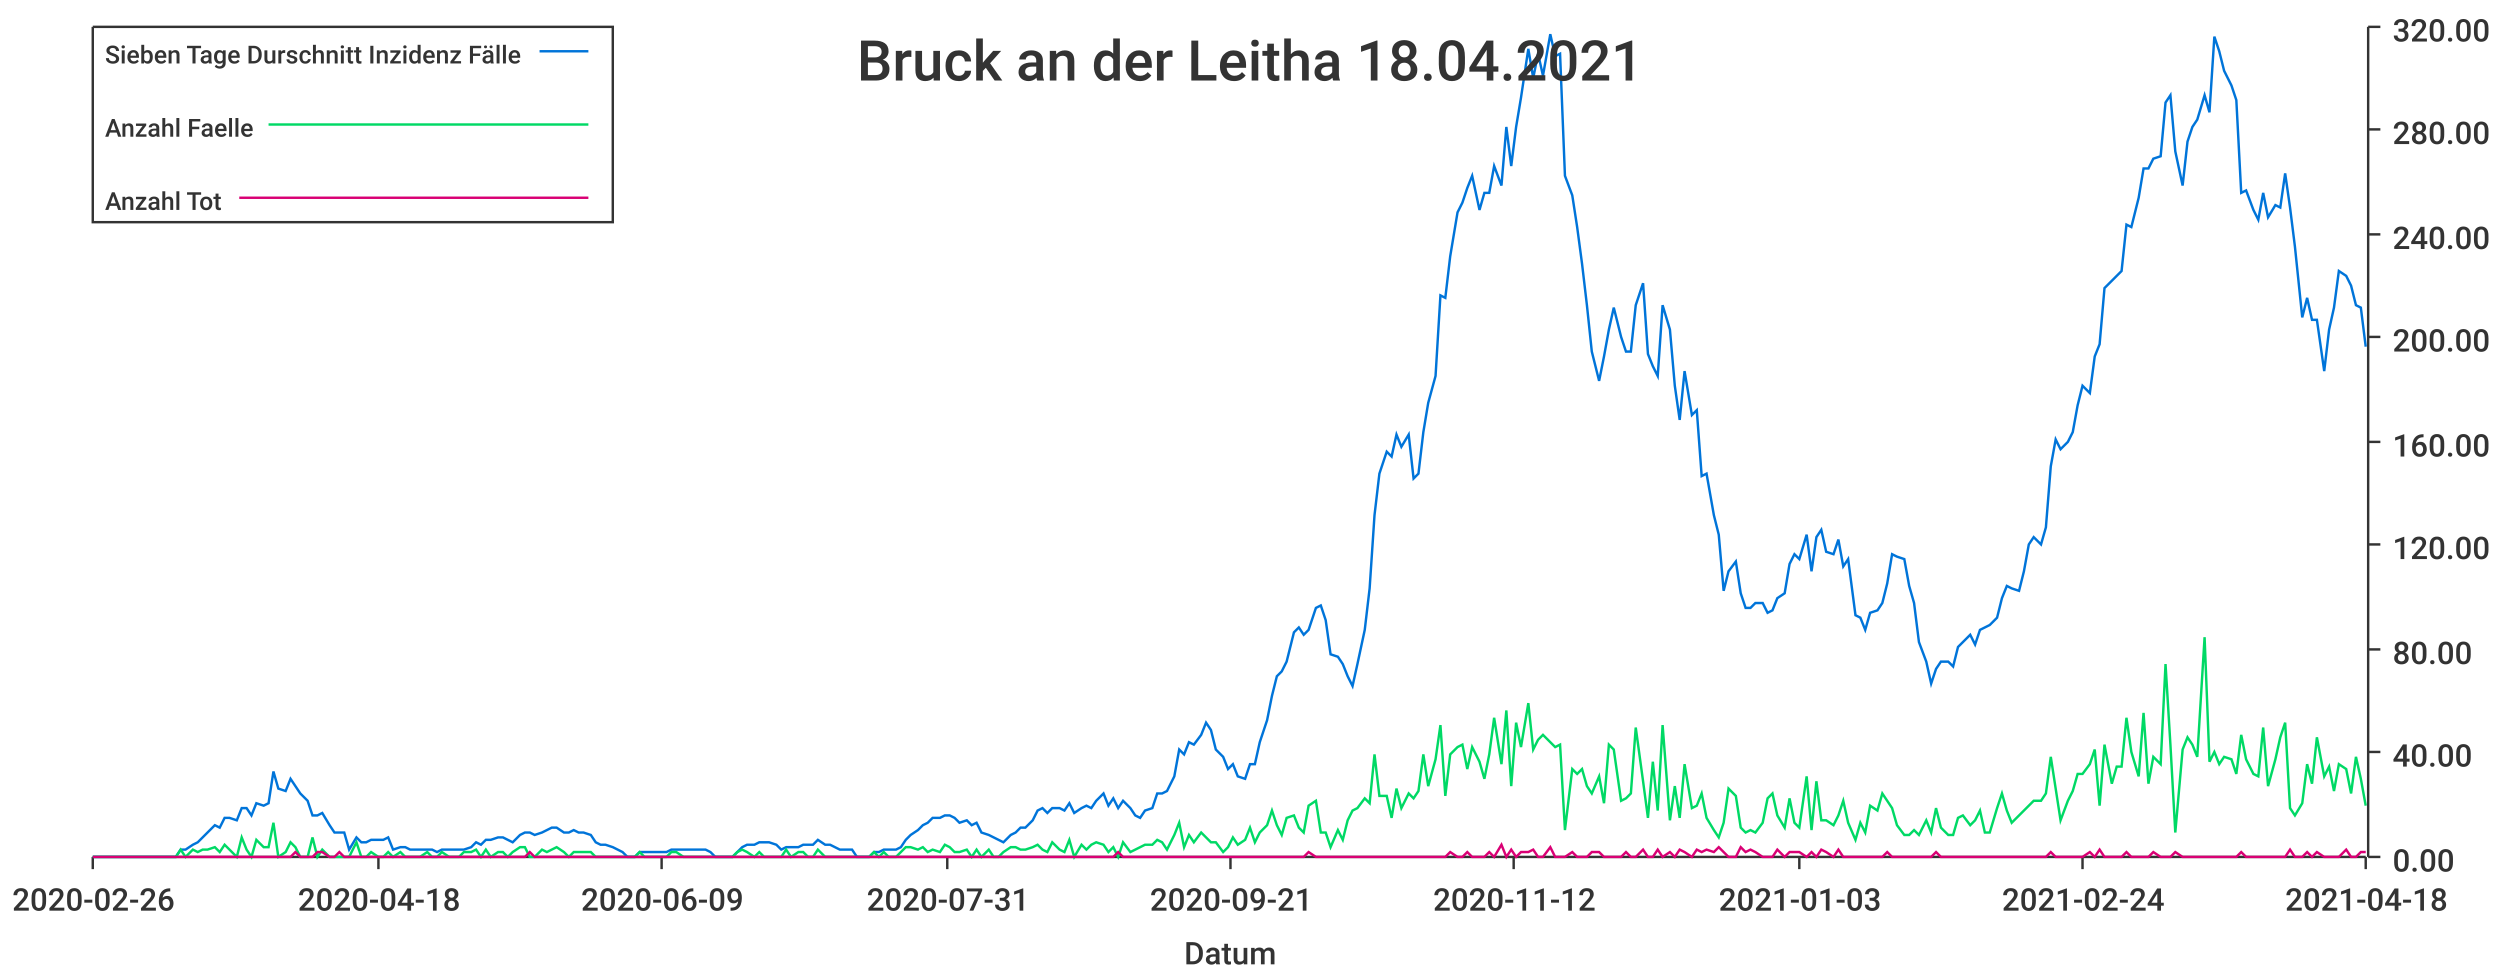
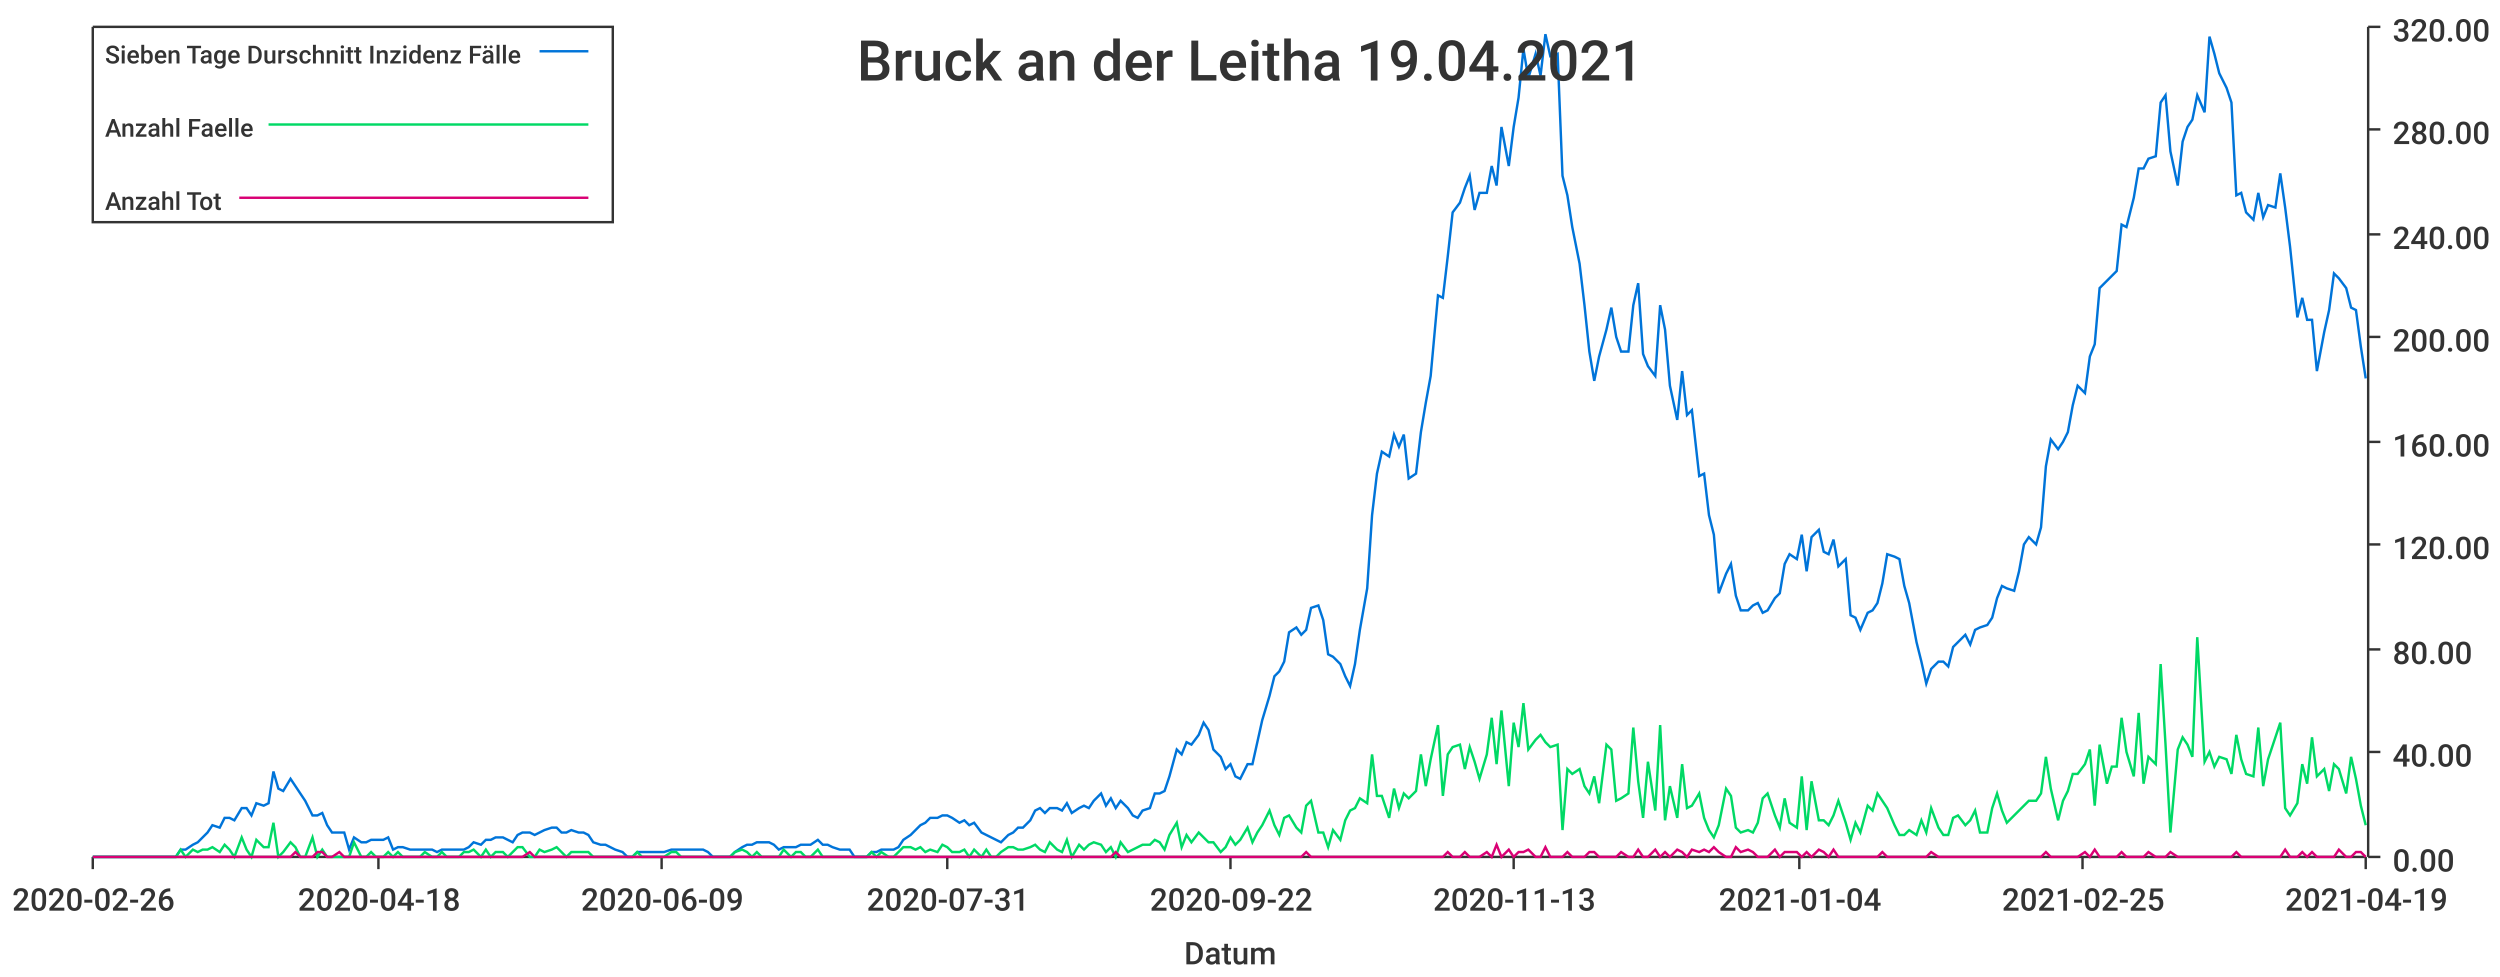
<svg xmlns="http://www.w3.org/2000/svg" width="1024" height="400">\n<path d="M 0 0 L 1024 0 L 1024 400 L 0 400 L 0 0" style="stroke-width:0;stroke:rgba(255,255,255,1.0);fill:rgba(255,255,255,1.0)" />
  <path d="M 38 11 L 969 11 L 969 351 L 38 351 L 38 11" style="stroke-width:0;stroke:rgba(255,255,255,1.0);fill:rgba(255,255,255,1.0)" />
  <path d="M 38 351 L 969 351" style="stroke-width:1;stroke:rgba(51,51,51,1.0);fill:none" />
  <path d="M 38 351 L 38 356" style="stroke-width:1;stroke:rgba(51,51,51,1.0);fill:none" />
  <text x="5" y="373" style="stroke-width:0;stroke:none;fill:rgba(51,51,51,1.0);font-size:12.8px;font-family:'Roboto Medium',sans-serif">2020-02-26</text>
  <path d="M 155 351 L 155 356" style="stroke-width:1;stroke:rgba(51,51,51,1.0);fill:none" />
  <text x="122" y="373" style="stroke-width:0;stroke:none;fill:rgba(51,51,51,1.0);font-size:12.8px;font-family:'Roboto Medium',sans-serif">2020-04-18</text>
  <path d="M 271 351 L 271 356" style="stroke-width:1;stroke:rgba(51,51,51,1.0);fill:none" />
  <text x="238" y="373" style="stroke-width:0;stroke:none;fill:rgba(51,51,51,1.0);font-size:12.8px;font-family:'Roboto Medium',sans-serif">2020-06-09</text>
  <path d="M 388 351 L 388 356" style="stroke-width:1;stroke:rgba(51,51,51,1.0);fill:none" />
  <text x="355" y="373" style="stroke-width:0;stroke:none;fill:rgba(51,51,51,1.0);font-size:12.8px;font-family:'Roboto Medium',sans-serif">2020-07-31</text>
  <path d="M 504 351 L 504 356" style="stroke-width:1;stroke:rgba(51,51,51,1.0);fill:none" />
-   <text x="471" y="373" style="stroke-width:0;stroke:none;fill:rgba(51,51,51,1.0);font-size:12.8px;font-family:'Roboto Medium',sans-serif">2020-09-21</text>
+   <text x="471" y="373" style="stroke-width:0;stroke:none;fill:rgba(51,51,51,1.0);font-size:12.8px;font-family:'Roboto Medium',sans-serif">2020-09-22</text>
  <path d="M 620 351 L 620 356" style="stroke-width:1;stroke:rgba(51,51,51,1.0);fill:none" />
-   <text x="587" y="373" style="stroke-width:0;stroke:none;fill:rgba(51,51,51,1.0);font-size:12.8px;font-family:'Roboto Medium',sans-serif">2020-11-12</text>
+   <text x="587" y="373" style="stroke-width:0;stroke:none;fill:rgba(51,51,51,1.0);font-size:12.8px;font-family:'Roboto Medium',sans-serif">2020-11-13</text>
  <path d="M 737 351 L 737 356" style="stroke-width:1;stroke:rgba(51,51,51,1.0);fill:none" />
-   <text x="704" y="373" style="stroke-width:0;stroke:none;fill:rgba(51,51,51,1.0);font-size:12.8px;font-family:'Roboto Medium',sans-serif">2021-01-03</text>
+   <text x="704" y="373" style="stroke-width:0;stroke:none;fill:rgba(51,51,51,1.0);font-size:12.8px;font-family:'Roboto Medium',sans-serif">2021-01-04</text>
  <path d="M 853 351 L 853 356" style="stroke-width:1;stroke:rgba(51,51,51,1.0);fill:none" />
-   <text x="820" y="373" style="stroke-width:0;stroke:none;fill:rgba(51,51,51,1.0);font-size:12.8px;font-family:'Roboto Medium',sans-serif">2021-02-24</text>
+   <text x="820" y="373" style="stroke-width:0;stroke:none;fill:rgba(51,51,51,1.0);font-size:12.8px;font-family:'Roboto Medium',sans-serif">2021-02-25</text>
  <path d="M 969 351 L 969 356" style="stroke-width:1;stroke:rgba(51,51,51,1.0);fill:none" />
-   <text x="936" y="373" style="stroke-width:0;stroke:none;fill:rgba(51,51,51,1.0);font-size:12.8px;font-family:'Roboto Medium',sans-serif">2021-04-18</text>
+   <text x="936" y="373" style="stroke-width:0;stroke:none;fill:rgba(51,51,51,1.0);font-size:12.8px;font-family:'Roboto Medium',sans-serif">2021-04-19</text>
  <text x="485" y="395" style="stroke-width:0;stroke:none;fill:rgba(51,51,51,1.0);font-size:12.8px;font-family:'Roboto Medium',sans-serif">Datum</text>
  <path d="M 970 351 L 970 11" style="stroke-width:1;stroke:rgba(51,51,51,1.0);fill:none" />
  <path d="M 970 351 L 975 351" style="stroke-width:1;stroke:rgba(51,51,51,1.0);fill:none" />
  <text x="980" y="357" style="stroke-width:0;stroke:none;fill:rgba(51,51,51,1.0);font-size:12.8px;font-family:'Roboto Medium',sans-serif">0.00</text>
  <path d="M 970 308 L 975 308" style="stroke-width:1;stroke:rgba(51,51,51,1.0);fill:none" />
  <text x="980" y="314" style="stroke-width:0;stroke:none;fill:rgba(51,51,51,1.0);font-size:12.8px;font-family:'Roboto Medium',sans-serif">40.00</text>
  <path d="M 970 266 L 975 266" style="stroke-width:1;stroke:rgba(51,51,51,1.0);fill:none" />
  <text x="980" y="272" style="stroke-width:0;stroke:none;fill:rgba(51,51,51,1.0);font-size:12.8px;font-family:'Roboto Medium',sans-serif">80.00</text>
  <path d="M 970 223 L 975 223" style="stroke-width:1;stroke:rgba(51,51,51,1.0);fill:none" />
  <text x="980" y="229" style="stroke-width:0;stroke:none;fill:rgba(51,51,51,1.0);font-size:12.8px;font-family:'Roboto Medium',sans-serif">120.00</text>
  <path d="M 970 181 L 975 181" style="stroke-width:1;stroke:rgba(51,51,51,1.0);fill:none" />
  <text x="980" y="187" style="stroke-width:0;stroke:none;fill:rgba(51,51,51,1.0);font-size:12.8px;font-family:'Roboto Medium',sans-serif">160.00</text>
  <path d="M 970 138 L 975 138" style="stroke-width:1;stroke:rgba(51,51,51,1.0);fill:none" />
  <text x="980" y="144" style="stroke-width:0;stroke:none;fill:rgba(51,51,51,1.0);font-size:12.8px;font-family:'Roboto Medium',sans-serif">200.00</text>
  <path d="M 970 96 L 975 96" style="stroke-width:1;stroke:rgba(51,51,51,1.0);fill:none" />
  <text x="980" y="102" style="stroke-width:0;stroke:none;fill:rgba(51,51,51,1.0);font-size:12.8px;font-family:'Roboto Medium',sans-serif">240.00</text>
  <path d="M 970 53 L 975 53" style="stroke-width:1;stroke:rgba(51,51,51,1.0);fill:none" />
  <text x="980" y="59" style="stroke-width:0;stroke:none;fill:rgba(51,51,51,1.0);font-size:12.8px;font-family:'Roboto Medium',sans-serif">280.00</text>
  <path d="M 970 11 L 975 11" style="stroke-width:1;stroke:rgba(51,51,51,1.0);fill:none" />
  <text x="980" y="17" style="stroke-width:0;stroke:none;fill:rgba(51,51,51,1.0);font-size:12.8px;font-family:'Roboto Medium',sans-serif">320.00</text>
-   <path d="M 38 351 L 41 351 L 43 351 L 45 351 L 47 351 L 50 351 L 52 351 L 54 351 L 56 351 L 59 351 L 61 351 L 63 351 L 65 351 L 68 351 L 70 351 L 72 351 L 74 348 L 76 348 L 79 346 L 81 345 L 83 343 L 85 341 L 88 338 L 90 339 L 92 335 L 94 335 L 97 336 L 99 331 L 101 331 L 103 334 L 105 329 L 108 330 L 110 329 L 112 316 L 114 323 L 117 324 L 119 319 L 121 322 L 123 325 L 126 328 L 128 334 L 130 334 L 132 333 L 135 338 L 137 341 L 139 341 L 141 341 L 143 348 L 146 343 L 148 345 L 150 345 L 152 344 L 155 344 L 157 344 L 159 343 L 161 348 L 164 347 L 166 347 L 168 348 L 170 348 L 172 348 L 175 348 L 177 348 L 179 349 L 181 348 L 184 348 L 186 348 L 188 348 L 190 348 L 193 347 L 195 345 L 197 346 L 199 344 L 201 344 L 204 343 L 206 343 L 208 344 L 210 345 L 213 342 L 215 341 L 217 341 L 219 342 L 222 341 L 224 340 L 226 339 L 228 339 L 231 341 L 233 341 L 235 340 L 237 341 L 239 341 L 242 342 L 244 345 L 246 346 L 248 346 L 251 347 L 253 348 L 255 349 L 257 351 L 260 351 L 262 349 L 264 349 L 266 349 L 268 349 L 271 349 L 273 349 L 275 348 L 277 348 L 280 348 L 282 348 L 284 348 L 286 348 L 289 348 L 291 349 L 293 351 L 295 351 L 297 351 L 300 351 L 302 349 L 304 347 L 306 346 L 309 346 L 311 345 L 313 345 L 315 345 L 318 346 L 320 348 L 322 347 L 324 347 L 327 347 L 329 346 L 331 346 L 333 346 L 335 344 L 338 346 L 340 346 L 342 347 L 344 348 L 347 348 L 349 348 L 351 351 L 353 351 L 356 351 L 358 349 L 360 349 L 362 348 L 364 348 L 367 348 L 369 347 L 371 344 L 373 342 L 376 340 L 378 338 L 380 337 L 382 335 L 385 335 L 387 334 L 389 334 L 391 335 L 393 337 L 396 336 L 398 338 L 400 337 L 402 341 L 405 342 L 407 343 L 409 344 L 411 345 L 414 342 L 416 341 L 418 339 L 420 339 L 423 336 L 425 332 L 427 331 L 429 333 L 431 331 L 434 331 L 436 332 L 438 329 L 440 333 L 443 331 L 445 330 L 447 331 L 449 328 L 452 325 L 454 330 L 456 327 L 458 331 L 460 328 L 463 331 L 465 334 L 467 335 L 469 332 L 472 331 L 474 325 L 476 325 L 478 324 L 481 318 L 483 307 L 485 309 L 487 304 L 489 305 L 492 301 L 494 296 L 496 299 L 498 307 L 501 310 L 503 315 L 505 313 L 507 318 L 510 319 L 512 313 L 514 313 L 516 304 L 519 295 L 521 285 L 523 277 L 525 275 L 527 271 L 530 259 L 532 257 L 534 260 L 536 258 L 539 249 L 541 248 L 543 254 L 545 268 L 548 269 L 550 272 L 552 277 L 554 281 L 556 272 L 559 258 L 561 241 L 563 211 L 565 194 L 568 185 L 570 187 L 572 178 L 574 183 L 577 178 L 579 196 L 581 194 L 583 177 L 585 165 L 588 154 L 590 121 L 592 122 L 594 105 L 597 87 L 599 83 L 601 77 L 603 72 L 606 86 L 608 79 L 610 79 L 612 68 L 615 76 L 617 52 L 619 68 L 621 52 L 623 40 L 626 20 L 628 32 L 630 22 L 632 31 L 635 14 L 637 23 L 639 22 L 641 72 L 644 80 L 646 93 L 648 108 L 650 125 L 652 144 L 655 156 L 657 146 L 659 135 L 661 126 L 664 138 L 666 144 L 668 144 L 670 125 L 673 116 L 675 145 L 677 150 L 679 154 L 681 125 L 684 135 L 686 158 L 688 172 L 690 152 L 693 170 L 695 168 L 697 195 L 699 194 L 702 211 L 704 219 L 706 242 L 708 234 L 711 230 L 713 243 L 715 249 L 717 249 L 719 247 L 722 247 L 724 251 L 726 250 L 728 245 L 731 243 L 733 231 L 735 227 L 737 229 L 740 219 L 742 234 L 744 220 L 746 217 L 748 226 L 751 227 L 753 221 L 755 232 L 757 229 L 760 252 L 762 253 L 764 258 L 766 251 L 769 250 L 771 247 L 773 239 L 775 227 L 777 228 L 780 229 L 782 240 L 784 247 L 786 263 L 789 271 L 791 280 L 793 274 L 795 271 L 798 271 L 800 273 L 802 265 L 804 263 L 807 260 L 809 264 L 811 258 L 813 257 L 815 256 L 818 253 L 820 245 L 822 240 L 824 241 L 827 242 L 829 234 L 831 223 L 833 220 L 836 223 L 838 216 L 840 191 L 842 180 L 844 184 L 847 181 L 849 177 L 851 166 L 853 158 L 856 161 L 858 146 L 860 141 L 862 118 L 865 115 L 867 113 L 869 111 L 871 92 L 873 93 L 876 81 L 878 69 L 880 69 L 882 65 L 885 64 L 887 42 L 889 39 L 891 62 L 894 76 L 896 58 L 898 52 L 900 49 L 903 39 L 905 46 L 907 15 L 909 21 L 911 29 L 914 35 L 916 41 L 918 79 L 920 78 L 923 86 L 925 90 L 927 79 L 929 89 L 932 84 L 934 85 L 936 71 L 938 85 L 940 101 L 943 130 L 945 122 L 947 131 L 949 131 L 952 152 L 954 135 L 956 126 L 958 111 L 961 113 L 963 117 L 965 125 L 967 126 L 969 142" style="stroke-width:1;stroke:rgba(0,116,217,1.0);fill:none" />
-   <path d="M 38 351 L 41 351 L 43 351 L 45 351 L 47 351 L 50 351 L 52 351 L 54 351 L 56 351 L 59 351 L 61 351 L 63 351 L 65 351 L 68 351 L 70 351 L 72 351 L 74 348 L 76 351 L 79 348 L 81 349 L 83 348 L 85 348 L 88 347 L 90 349 L 92 346 L 94 348 L 97 351 L 99 343 L 101 348 L 103 351 L 105 344 L 108 347 L 110 347 L 112 337 L 114 351 L 117 349 L 119 345 L 121 347 L 123 351 L 126 351 L 128 343 L 130 351 L 132 348 L 135 351 L 137 351 L 139 351 L 141 351 L 143 351 L 146 345 L 148 351 L 150 351 L 152 349 L 155 351 L 157 351 L 159 349 L 161 351 L 164 349 L 166 351 L 168 351 L 170 351 L 172 351 L 175 349 L 177 351 L 179 351 L 181 349 L 184 351 L 186 351 L 188 351 L 190 349 L 193 349 L 195 348 L 197 351 L 199 348 L 201 351 L 204 349 L 206 349 L 208 351 L 210 349 L 213 347 L 215 347 L 217 351 L 219 351 L 222 348 L 224 349 L 226 348 L 228 347 L 231 349 L 233 351 L 235 349 L 237 349 L 239 349 L 242 349 L 244 351 L 246 351 L 248 351 L 251 351 L 253 351 L 255 351 L 257 351 L 260 351 L 262 349 L 264 351 L 266 351 L 268 351 L 271 351 L 273 351 L 275 349 L 277 349 L 280 351 L 282 351 L 284 351 L 286 351 L 289 351 L 291 351 L 293 351 L 295 351 L 297 351 L 300 351 L 302 349 L 304 348 L 306 349 L 309 351 L 311 349 L 313 351 L 315 351 L 318 351 L 320 351 L 322 348 L 324 351 L 327 349 L 329 349 L 331 351 L 333 351 L 335 348 L 338 351 L 340 351 L 342 351 L 344 351 L 347 351 L 349 351 L 351 351 L 353 351 L 356 351 L 358 349 L 360 351 L 362 349 L 364 351 L 367 351 L 369 349 L 371 347 L 373 347 L 376 348 L 378 347 L 380 349 L 382 348 L 385 349 L 387 346 L 389 347 L 391 349 L 393 349 L 396 348 L 398 351 L 400 348 L 402 351 L 405 348 L 407 351 L 409 351 L 411 349 L 414 347 L 416 347 L 418 348 L 420 348 L 423 347 L 425 346 L 427 348 L 429 349 L 431 345 L 434 348 L 436 349 L 438 344 L 440 351 L 443 346 L 445 348 L 447 346 L 449 345 L 452 346 L 454 349 L 456 347 L 458 351 L 460 345 L 463 349 L 465 348 L 467 347 L 469 346 L 472 346 L 474 344 L 476 345 L 478 348 L 481 342 L 483 337 L 485 347 L 487 342 L 489 345 L 492 341 L 494 343 L 496 345 L 498 345 L 501 349 L 503 347 L 505 343 L 507 346 L 510 344 L 512 339 L 514 345 L 516 341 L 519 338 L 521 332 L 523 338 L 525 342 L 527 335 L 530 334 L 532 339 L 534 341 L 536 330 L 539 328 L 541 341 L 543 341 L 545 347 L 548 340 L 550 344 L 552 336 L 554 332 L 556 331 L 559 327 L 561 329 L 563 309 L 565 326 L 568 326 L 570 335 L 572 323 L 574 331 L 577 325 L 579 327 L 581 324 L 583 309 L 585 322 L 588 311 L 590 297 L 592 326 L 594 309 L 597 306 L 599 305 L 601 315 L 603 306 L 606 312 L 608 319 L 610 309 L 612 294 L 615 313 L 617 291 L 619 322 L 621 296 L 623 306 L 626 288 L 628 307 L 630 303 L 632 301 L 635 304 L 637 306 L 639 305 L 641 340 L 644 315 L 646 317 L 648 315 L 650 322 L 652 325 L 655 318 L 657 329 L 659 305 L 661 307 L 664 328 L 666 327 L 668 325 L 670 298 L 673 320 L 675 335 L 677 312 L 679 332 L 681 297 L 684 336 L 686 322 L 688 335 L 690 313 L 693 331 L 695 330 L 697 325 L 699 335 L 702 340 L 704 343 L 706 337 L 708 323 L 711 326 L 713 339 L 715 341 L 717 340 L 719 341 L 722 337 L 724 327 L 726 325 L 728 334 L 731 339 L 733 327 L 735 337 L 737 339 L 740 318 L 742 340 L 744 320 L 746 336 L 748 336 L 751 338 L 753 334 L 755 328 L 757 337 L 760 344 L 762 337 L 764 341 L 766 330 L 769 332 L 771 325 L 773 328 L 775 331 L 777 338 L 780 342 L 782 342 L 784 340 L 786 342 L 789 336 L 791 341 L 793 331 L 795 339 L 798 342 L 800 342 L 802 335 L 804 334 L 807 338 L 809 336 L 811 332 L 813 341 L 815 341 L 818 331 L 820 325 L 822 332 L 824 337 L 827 334 L 829 332 L 831 330 L 833 328 L 836 328 L 838 325 L 840 310 L 842 323 L 844 336 L 847 328 L 849 324 L 851 317 L 853 317 L 856 313 L 858 307 L 860 330 L 862 305 L 865 321 L 867 314 L 869 314 L 871 294 L 873 308 L 876 318 L 878 292 L 880 321 L 882 310 L 885 313 L 887 272 L 889 305 L 891 341 L 894 307 L 896 302 L 898 305 L 900 310 L 903 261 L 905 312 L 907 308 L 909 313 L 911 310 L 914 311 L 916 317 L 918 301 L 920 311 L 923 317 L 925 318 L 927 298 L 929 322 L 932 311 L 934 302 L 936 296 L 938 331 L 940 334 L 943 329 L 945 313 L 947 321 L 949 302 L 952 318 L 954 314 L 956 324 L 958 313 L 961 315 L 963 325 L 965 310 L 967 319 L 969 330" style="stroke-width:1;stroke:rgba(0,217,101,1.0);fill:none" />
-   <path d="M 38 351 L 41 351 L 43 351 L 45 351 L 47 351 L 50 351 L 52 351 L 54 351 L 56 351 L 59 351 L 61 351 L 63 351 L 65 351 L 68 351 L 70 351 L 72 351 L 74 351 L 76 351 L 79 351 L 81 351 L 83 351 L 85 351 L 88 351 L 90 351 L 92 351 L 94 351 L 97 351 L 99 351 L 101 351 L 103 351 L 105 351 L 108 351 L 110 351 L 112 351 L 114 351 L 117 351 L 119 351 L 121 349 L 123 351 L 126 351 L 128 351 L 130 349 L 132 349 L 135 351 L 137 351 L 139 349 L 141 351 L 143 351 L 146 351 L 148 351 L 150 351 L 152 351 L 155 351 L 157 351 L 159 351 L 161 351 L 164 351 L 166 351 L 168 351 L 170 351 L 172 351 L 175 351 L 177 351 L 179 351 L 181 351 L 184 351 L 186 351 L 188 351 L 190 351 L 193 351 L 195 351 L 197 351 L 199 351 L 201 351 L 204 351 L 206 351 L 208 351 L 210 351 L 213 351 L 215 351 L 217 349 L 219 351 L 222 351 L 224 351 L 226 351 L 228 351 L 231 351 L 233 351 L 235 351 L 237 351 L 239 351 L 242 351 L 244 351 L 246 351 L 248 351 L 251 351 L 253 351 L 255 351 L 257 351 L 260 351 L 262 351 L 264 351 L 266 351 L 268 351 L 271 351 L 273 351 L 275 351 L 277 351 L 280 351 L 282 351 L 284 351 L 286 351 L 289 351 L 291 351 L 293 351 L 295 351 L 297 351 L 300 351 L 302 351 L 304 351 L 306 351 L 309 351 L 311 351 L 313 351 L 315 351 L 318 351 L 320 351 L 322 351 L 324 351 L 327 351 L 329 351 L 331 351 L 333 351 L 335 351 L 338 351 L 340 351 L 342 351 L 344 351 L 347 351 L 349 351 L 351 351 L 353 351 L 356 351 L 358 351 L 360 351 L 362 351 L 364 351 L 367 351 L 369 351 L 371 351 L 373 351 L 376 351 L 378 351 L 380 351 L 382 351 L 385 351 L 387 351 L 389 351 L 391 351 L 393 351 L 396 351 L 398 351 L 400 351 L 402 351 L 405 351 L 407 351 L 409 351 L 411 351 L 414 351 L 416 351 L 418 351 L 420 351 L 423 351 L 425 351 L 427 351 L 429 351 L 431 351 L 434 351 L 436 351 L 438 351 L 440 351 L 443 351 L 445 351 L 447 351 L 449 351 L 452 351 L 454 351 L 456 351 L 458 349 L 460 351 L 463 351 L 465 351 L 467 351 L 469 351 L 472 351 L 474 351 L 476 351 L 478 351 L 481 351 L 483 351 L 485 351 L 487 351 L 489 351 L 492 351 L 494 351 L 496 351 L 498 351 L 501 351 L 503 351 L 505 351 L 507 351 L 510 351 L 512 351 L 514 351 L 516 351 L 519 351 L 521 351 L 523 351 L 525 351 L 527 351 L 530 351 L 532 351 L 534 351 L 536 349 L 539 351 L 541 351 L 543 351 L 545 351 L 548 351 L 550 351 L 552 351 L 554 351 L 556 351 L 559 351 L 561 351 L 563 351 L 565 351 L 568 351 L 570 351 L 572 351 L 574 351 L 577 351 L 579 351 L 581 351 L 583 351 L 585 351 L 588 351 L 590 351 L 592 351 L 594 349 L 597 351 L 599 351 L 601 349 L 603 351 L 606 351 L 608 351 L 610 349 L 612 351 L 615 346 L 617 351 L 619 348 L 621 351 L 623 349 L 626 349 L 628 348 L 630 351 L 632 351 L 635 347 L 637 351 L 639 351 L 641 351 L 644 349 L 646 351 L 648 351 L 650 351 L 652 349 L 655 349 L 657 351 L 659 351 L 661 351 L 664 351 L 666 349 L 668 351 L 670 351 L 673 348 L 675 351 L 677 351 L 679 348 L 681 351 L 684 349 L 686 351 L 688 348 L 690 349 L 693 351 L 695 348 L 697 349 L 699 348 L 702 349 L 704 347 L 706 349 L 708 351 L 711 351 L 713 347 L 715 349 L 717 348 L 719 349 L 722 351 L 724 351 L 726 351 L 728 348 L 731 351 L 733 349 L 735 349 L 737 349 L 740 351 L 742 349 L 744 351 L 746 348 L 748 349 L 751 351 L 753 348 L 755 351 L 757 351 L 760 351 L 762 351 L 764 351 L 766 351 L 769 351 L 771 351 L 773 349 L 775 351 L 777 351 L 780 351 L 782 351 L 784 351 L 786 351 L 789 351 L 791 351 L 793 349 L 795 351 L 798 351 L 800 351 L 802 351 L 804 351 L 807 351 L 809 351 L 811 351 L 813 351 L 815 351 L 818 351 L 820 351 L 822 351 L 824 351 L 827 351 L 829 351 L 831 351 L 833 351 L 836 351 L 838 351 L 840 349 L 842 351 L 844 351 L 847 351 L 849 351 L 851 351 L 853 351 L 856 349 L 858 351 L 860 348 L 862 351 L 865 351 L 867 351 L 869 351 L 871 349 L 873 351 L 876 351 L 878 351 L 880 351 L 882 349 L 885 351 L 887 351 L 889 351 L 891 349 L 894 351 L 896 351 L 898 351 L 900 351 L 903 351 L 905 351 L 907 351 L 909 351 L 911 351 L 914 351 L 916 351 L 918 349 L 920 351 L 923 351 L 925 351 L 927 351 L 929 351 L 932 351 L 934 351 L 936 351 L 938 348 L 940 351 L 943 351 L 945 349 L 947 351 L 949 349 L 952 351 L 954 351 L 956 351 L 958 351 L 961 348 L 963 351 L 965 351 L 967 349 L 969 349" style="stroke-width:1;stroke:rgba(217,0,116,1.0);fill:none" />
-   <text x="351" y="33" style="stroke-width:0;stroke:none;fill:rgba(51,51,51,1.0);font-size:23.0px;font-family:'Roboto Medium',sans-serif">Bruck an der Leitha 18.04.2021</text>
+   <path d="M 38 351 L 41 351 L 43 351 L 45 351 L 47 351 L 50 351 L 52 351 L 54 351 L 56 351 L 59 351 L 61 351 L 63 351 L 65 351 L 67 351 L 70 351 L 72 351 L 74 348 L 76 348 L 79 346 L 81 345 L 83 343 L 85 341 L 87 338 L 90 339 L 92 335 L 94 335 L 96 336 L 99 331 L 101 331 L 103 334 L 105 329 L 108 330 L 110 329 L 112 316 L 114 323 L 116 324 L 119 319 L 121 322 L 123 325 L 125 328 L 128 334 L 130 334 L 132 333 L 134 338 L 136 341 L 139 341 L 141 341 L 143 348 L 145 343 L 148 345 L 150 345 L 152 344 L 154 344 L 157 344 L 159 343 L 161 348 L 163 347 L 165 347 L 168 348 L 170 348 L 172 348 L 174 348 L 177 348 L 179 349 L 181 348 L 183 348 L 185 348 L 188 348 L 190 348 L 192 347 L 194 345 L 197 346 L 199 344 L 201 344 L 203 343 L 206 343 L 208 344 L 210 345 L 212 342 L 214 341 L 217 341 L 219 342 L 221 341 L 223 340 L 226 339 L 228 339 L 230 341 L 232 341 L 234 340 L 237 341 L 239 341 L 241 342 L 243 345 L 246 346 L 248 346 L 250 347 L 252 348 L 255 349 L 257 351 L 259 351 L 261 349 L 263 349 L 266 349 L 268 349 L 270 349 L 272 349 L 275 348 L 277 348 L 279 348 L 281 348 L 283 348 L 286 348 L 288 348 L 290 349 L 292 351 L 295 351 L 297 351 L 299 351 L 301 349 L 304 347 L 306 346 L 308 346 L 310 345 L 312 345 L 315 345 L 317 346 L 319 348 L 321 347 L 324 347 L 326 347 L 328 346 L 330 346 L 332 346 L 335 344 L 337 346 L 339 346 L 341 347 L 344 348 L 346 348 L 348 348 L 350 351 L 353 351 L 355 351 L 357 349 L 359 349 L 361 348 L 364 348 L 366 348 L 368 347 L 370 344 L 373 342 L 375 340 L 377 338 L 379 337 L 381 335 L 384 335 L 386 334 L 388 334 L 390 335 L 393 337 L 395 336 L 397 338 L 399 337 L 402 341 L 404 342 L 406 343 L 408 344 L 410 345 L 413 342 L 415 341 L 417 339 L 419 339 L 422 336 L 424 332 L 426 331 L 428 333 L 430 331 L 433 331 L 435 332 L 437 329 L 439 333 L 442 331 L 444 330 L 446 331 L 448 328 L 451 325 L 453 330 L 455 327 L 457 331 L 459 328 L 462 331 L 464 334 L 466 335 L 468 332 L 471 331 L 473 325 L 475 325 L 477 324 L 479 318 L 482 307 L 484 309 L 486 304 L 488 305 L 491 301 L 493 296 L 495 299 L 497 307 L 500 310 L 502 315 L 504 313 L 506 318 L 508 319 L 511 313 L 513 313 L 515 304 L 517 295 L 520 285 L 522 277 L 524 275 L 526 271 L 528 259 L 531 257 L 533 260 L 535 258 L 537 249 L 540 248 L 542 254 L 544 268 L 546 269 L 549 272 L 551 277 L 553 281 L 555 272 L 557 258 L 560 241 L 562 211 L 564 194 L 566 185 L 569 187 L 571 178 L 573 183 L 575 178 L 577 196 L 580 194 L 582 177 L 584 165 L 586 154 L 589 121 L 591 122 L 593 105 L 595 87 L 598 83 L 600 77 L 602 72 L 604 86 L 606 79 L 609 79 L 611 68 L 613 76 L 615 52 L 618 68 L 620 52 L 622 40 L 624 20 L 626 32 L 629 22 L 631 31 L 633 14 L 635 23 L 638 22 L 640 72 L 642 80 L 644 93 L 647 108 L 649 125 L 651 144 L 653 156 L 655 146 L 658 135 L 660 126 L 662 138 L 664 144 L 667 144 L 669 125 L 671 116 L 673 145 L 675 150 L 678 154 L 680 125 L 682 135 L 684 158 L 687 172 L 689 152 L 691 170 L 693 168 L 696 195 L 698 194 L 700 211 L 702 219 L 704 243 L 707 235 L 709 231 L 711 244 L 713 250 L 716 250 L 718 248 L 720 247 L 722 251 L 724 250 L 727 245 L 729 243 L 731 231 L 733 227 L 736 229 L 738 219 L 740 234 L 742 220 L 745 217 L 747 226 L 749 227 L 751 221 L 753 232 L 756 229 L 758 252 L 760 253 L 762 258 L 765 251 L 767 250 L 769 247 L 771 239 L 773 227 L 776 228 L 778 229 L 780 240 L 782 247 L 785 263 L 787 271 L 789 280 L 791 274 L 794 271 L 796 271 L 798 273 L 800 265 L 802 263 L 805 260 L 807 264 L 809 258 L 811 257 L 814 256 L 816 253 L 818 245 L 820 240 L 822 241 L 825 242 L 827 234 L 829 223 L 831 220 L 834 223 L 836 216 L 838 191 L 840 180 L 843 184 L 845 181 L 847 177 L 849 166 L 851 158 L 854 161 L 856 146 L 858 141 L 860 118 L 863 115 L 865 113 L 867 111 L 869 92 L 871 93 L 874 81 L 876 69 L 878 69 L 880 65 L 883 64 L 885 42 L 887 39 L 889 62 L 892 76 L 894 58 L 896 52 L 898 49 L 900 39 L 903 46 L 905 15 L 907 22 L 909 30 L 912 36 L 914 42 L 916 80 L 918 79 L 920 87 L 923 90 L 925 79 L 927 89 L 929 84 L 932 85 L 934 71 L 936 85 L 938 101 L 941 130 L 943 122 L 945 131 L 947 131 L 949 152 L 952 136 L 954 127 L 956 112 L 958 114 L 961 118 L 963 126 L 965 127 L 967 142 L 969 155" style="stroke-width:1;stroke:rgba(0,116,217,1.0);fill:none" />
+   <path d="M 38 351 L 41 351 L 43 351 L 45 351 L 47 351 L 50 351 L 52 351 L 54 351 L 56 351 L 59 351 L 61 351 L 63 351 L 65 351 L 67 351 L 70 351 L 72 351 L 74 348 L 76 351 L 79 348 L 81 349 L 83 348 L 85 348 L 87 347 L 90 349 L 92 346 L 94 348 L 96 351 L 99 343 L 101 348 L 103 351 L 105 344 L 108 347 L 110 347 L 112 337 L 114 351 L 116 349 L 119 345 L 121 347 L 123 351 L 125 351 L 128 343 L 130 351 L 132 348 L 134 351 L 136 351 L 139 351 L 141 351 L 143 351 L 145 345 L 148 351 L 150 351 L 152 349 L 154 351 L 157 351 L 159 349 L 161 351 L 163 349 L 165 351 L 168 351 L 170 351 L 172 351 L 174 349 L 177 351 L 179 351 L 181 349 L 183 351 L 185 351 L 188 351 L 190 349 L 192 349 L 194 348 L 197 351 L 199 348 L 201 351 L 203 349 L 206 349 L 208 351 L 210 349 L 212 347 L 214 347 L 217 351 L 219 351 L 221 348 L 223 349 L 226 348 L 228 347 L 230 349 L 232 351 L 234 349 L 237 349 L 239 349 L 241 349 L 243 351 L 246 351 L 248 351 L 250 351 L 252 351 L 255 351 L 257 351 L 259 351 L 261 349 L 263 351 L 266 351 L 268 351 L 270 351 L 272 351 L 275 349 L 277 349 L 279 351 L 281 351 L 283 351 L 286 351 L 288 351 L 290 351 L 292 351 L 295 351 L 297 351 L 299 351 L 301 349 L 304 348 L 306 349 L 308 351 L 310 349 L 312 351 L 315 351 L 317 351 L 319 351 L 321 348 L 324 351 L 326 349 L 328 349 L 330 351 L 332 351 L 335 348 L 337 351 L 339 351 L 341 351 L 344 351 L 346 351 L 348 351 L 350 351 L 353 351 L 355 351 L 357 349 L 359 351 L 361 349 L 364 351 L 366 351 L 368 349 L 370 347 L 373 347 L 375 348 L 377 347 L 379 349 L 381 348 L 384 349 L 386 346 L 388 347 L 390 349 L 393 349 L 395 348 L 397 351 L 399 348 L 402 351 L 404 348 L 406 351 L 408 351 L 410 349 L 413 347 L 415 347 L 417 348 L 419 348 L 422 347 L 424 346 L 426 348 L 428 349 L 430 345 L 433 348 L 435 349 L 437 344 L 439 351 L 442 346 L 444 348 L 446 346 L 448 345 L 451 346 L 453 349 L 455 347 L 457 351 L 459 345 L 462 349 L 464 348 L 466 347 L 468 346 L 471 346 L 473 344 L 475 345 L 477 348 L 479 342 L 482 337 L 484 347 L 486 342 L 488 345 L 491 341 L 493 343 L 495 345 L 497 345 L 500 349 L 502 347 L 504 343 L 506 346 L 508 344 L 511 339 L 513 345 L 515 341 L 517 338 L 520 332 L 522 338 L 524 342 L 526 335 L 528 334 L 531 339 L 533 341 L 535 330 L 537 328 L 540 341 L 542 341 L 544 347 L 546 340 L 549 344 L 551 336 L 553 332 L 555 331 L 557 327 L 560 329 L 562 309 L 564 326 L 566 326 L 569 335 L 571 323 L 573 331 L 575 325 L 577 327 L 580 324 L 582 309 L 584 322 L 586 311 L 589 297 L 591 326 L 593 309 L 595 306 L 598 305 L 600 315 L 602 306 L 604 312 L 606 319 L 609 309 L 611 294 L 613 313 L 615 291 L 618 322 L 620 296 L 622 306 L 624 288 L 626 307 L 629 303 L 631 301 L 633 304 L 635 306 L 638 305 L 640 340 L 642 315 L 644 317 L 647 315 L 649 322 L 651 325 L 653 318 L 655 329 L 658 305 L 660 307 L 662 328 L 664 327 L 667 325 L 669 298 L 671 320 L 673 335 L 675 312 L 678 332 L 680 297 L 682 336 L 684 322 L 687 335 L 689 313 L 691 331 L 693 330 L 696 325 L 698 335 L 700 340 L 702 343 L 704 338 L 707 323 L 709 326 L 711 339 L 713 341 L 716 340 L 718 341 L 720 337 L 722 327 L 724 325 L 727 334 L 729 339 L 731 327 L 733 337 L 736 339 L 738 318 L 740 340 L 742 320 L 745 336 L 747 336 L 749 338 L 751 334 L 753 328 L 756 337 L 758 344 L 760 337 L 762 341 L 765 330 L 767 332 L 769 325 L 771 328 L 773 331 L 776 338 L 778 342 L 780 342 L 782 340 L 785 342 L 787 336 L 789 341 L 791 331 L 794 339 L 796 342 L 798 342 L 800 335 L 802 334 L 805 338 L 807 336 L 809 332 L 811 341 L 814 341 L 816 331 L 818 325 L 820 332 L 822 337 L 825 334 L 827 332 L 829 330 L 831 328 L 834 328 L 836 325 L 838 310 L 840 323 L 843 336 L 845 328 L 847 324 L 849 317 L 851 317 L 854 313 L 856 307 L 858 330 L 860 305 L 863 321 L 865 314 L 867 314 L 869 294 L 871 308 L 874 318 L 876 292 L 878 321 L 880 310 L 883 313 L 885 272 L 887 305 L 889 341 L 892 307 L 894 302 L 896 305 L 898 310 L 900 261 L 903 312 L 905 308 L 907 314 L 909 310 L 912 311 L 914 317 L 916 301 L 918 311 L 920 317 L 923 318 L 925 298 L 927 322 L 929 311 L 932 302 L 934 296 L 936 331 L 938 334 L 941 329 L 943 313 L 945 321 L 947 302 L 949 318 L 952 315 L 954 324 L 956 313 L 958 315 L 961 325 L 963 310 L 965 319 L 967 330 L 969 338" style="stroke-width:1;stroke:rgba(0,217,101,1.0);fill:none" />
+   <path d="M 38 351 L 41 351 L 43 351 L 45 351 L 47 351 L 50 351 L 52 351 L 54 351 L 56 351 L 59 351 L 61 351 L 63 351 L 65 351 L 67 351 L 70 351 L 72 351 L 74 351 L 76 351 L 79 351 L 81 351 L 83 351 L 85 351 L 87 351 L 90 351 L 92 351 L 94 351 L 96 351 L 99 351 L 101 351 L 103 351 L 105 351 L 108 351 L 110 351 L 112 351 L 114 351 L 116 351 L 119 351 L 121 349 L 123 351 L 125 351 L 128 351 L 130 349 L 132 349 L 134 351 L 136 351 L 139 349 L 141 351 L 143 351 L 145 351 L 148 351 L 150 351 L 152 351 L 154 351 L 157 351 L 159 351 L 161 351 L 163 351 L 165 351 L 168 351 L 170 351 L 172 351 L 174 351 L 177 351 L 179 351 L 181 351 L 183 351 L 185 351 L 188 351 L 190 351 L 192 351 L 194 351 L 197 351 L 199 351 L 201 351 L 203 351 L 206 351 L 208 351 L 210 351 L 212 351 L 214 351 L 217 349 L 219 351 L 221 351 L 223 351 L 226 351 L 228 351 L 230 351 L 232 351 L 234 351 L 237 351 L 239 351 L 241 351 L 243 351 L 246 351 L 248 351 L 250 351 L 252 351 L 255 351 L 257 351 L 259 351 L 261 351 L 263 351 L 266 351 L 268 351 L 270 351 L 272 351 L 275 351 L 277 351 L 279 351 L 281 351 L 283 351 L 286 351 L 288 351 L 290 351 L 292 351 L 295 351 L 297 351 L 299 351 L 301 351 L 304 351 L 306 351 L 308 351 L 310 351 L 312 351 L 315 351 L 317 351 L 319 351 L 321 351 L 324 351 L 326 351 L 328 351 L 330 351 L 332 351 L 335 351 L 337 351 L 339 351 L 341 351 L 344 351 L 346 351 L 348 351 L 350 351 L 353 351 L 355 351 L 357 351 L 359 351 L 361 351 L 364 351 L 366 351 L 368 351 L 370 351 L 373 351 L 375 351 L 377 351 L 379 351 L 381 351 L 384 351 L 386 351 L 388 351 L 390 351 L 393 351 L 395 351 L 397 351 L 399 351 L 402 351 L 404 351 L 406 351 L 408 351 L 410 351 L 413 351 L 415 351 L 417 351 L 419 351 L 422 351 L 424 351 L 426 351 L 428 351 L 430 351 L 433 351 L 435 351 L 437 351 L 439 351 L 442 351 L 444 351 L 446 351 L 448 351 L 451 351 L 453 351 L 455 351 L 457 349 L 459 351 L 462 351 L 464 351 L 466 351 L 468 351 L 471 351 L 473 351 L 475 351 L 477 351 L 479 351 L 482 351 L 484 351 L 486 351 L 488 351 L 491 351 L 493 351 L 495 351 L 497 351 L 500 351 L 502 351 L 504 351 L 506 351 L 508 351 L 511 351 L 513 351 L 515 351 L 517 351 L 520 351 L 522 351 L 524 351 L 526 351 L 528 351 L 531 351 L 533 351 L 535 349 L 537 351 L 540 351 L 542 351 L 544 351 L 546 351 L 549 351 L 551 351 L 553 351 L 555 351 L 557 351 L 560 351 L 562 351 L 564 351 L 566 351 L 569 351 L 571 351 L 573 351 L 575 351 L 577 351 L 580 351 L 582 351 L 584 351 L 586 351 L 589 351 L 591 351 L 593 349 L 595 351 L 598 351 L 600 349 L 602 351 L 604 351 L 606 351 L 609 349 L 611 351 L 613 346 L 615 351 L 618 348 L 620 351 L 622 349 L 624 349 L 626 348 L 629 351 L 631 351 L 633 347 L 635 351 L 638 351 L 640 351 L 642 349 L 644 351 L 647 351 L 649 351 L 651 349 L 653 349 L 655 351 L 658 351 L 660 351 L 662 351 L 664 349 L 667 351 L 669 351 L 671 348 L 673 351 L 675 351 L 678 348 L 680 351 L 682 349 L 684 351 L 687 348 L 689 349 L 691 351 L 693 348 L 696 349 L 698 348 L 700 349 L 702 347 L 704 349 L 707 351 L 709 351 L 711 347 L 713 349 L 716 348 L 718 349 L 720 351 L 722 351 L 724 351 L 727 348 L 729 351 L 731 349 L 733 349 L 736 349 L 738 351 L 740 349 L 742 351 L 745 348 L 747 349 L 749 351 L 751 348 L 753 351 L 756 351 L 758 351 L 760 351 L 762 351 L 765 351 L 767 351 L 769 351 L 771 349 L 773 351 L 776 351 L 778 351 L 780 351 L 782 351 L 785 351 L 787 351 L 789 351 L 791 349 L 794 351 L 796 351 L 798 351 L 800 351 L 802 351 L 805 351 L 807 351 L 809 351 L 811 351 L 814 351 L 816 351 L 818 351 L 820 351 L 822 351 L 825 351 L 827 351 L 829 351 L 831 351 L 834 351 L 836 351 L 838 349 L 840 351 L 843 351 L 845 351 L 847 351 L 849 351 L 851 351 L 854 349 L 856 351 L 858 348 L 860 351 L 863 351 L 865 351 L 867 351 L 869 349 L 871 351 L 874 351 L 876 351 L 878 351 L 880 349 L 883 351 L 885 351 L 887 351 L 889 349 L 892 351 L 894 351 L 896 351 L 898 351 L 900 351 L 903 351 L 905 351 L 907 351 L 909 351 L 912 351 L 914 351 L 916 349 L 918 351 L 920 351 L 923 351 L 925 351 L 927 351 L 929 351 L 932 351 L 934 351 L 936 348 L 938 351 L 941 351 L 943 349 L 945 351 L 947 349 L 949 351 L 952 351 L 954 351 L 956 351 L 958 348 L 961 351 L 963 351 L 965 349 L 967 349 L 969 351" style="stroke-width:1;stroke:rgba(217,0,116,1.0);fill:none" />
+   <text x="351" y="33" style="stroke-width:0;stroke:none;fill:rgba(51,51,51,1.0);font-size:23.0px;font-family:'Roboto Medium',sans-serif">Bruck an der Leitha 19.04.2021</text>
  <path d="M 38 11 L 251 11 L 251 91 L 38 91 L 38 11" style="stroke-width:1;stroke:rgba(51,51,51,1.0);fill:rgba(255,255,255,1.0)" />
  <text x="43" y="26" style="stroke-width:0;stroke:none;fill:rgba(51,51,51,1.0);font-size:10.2px;font-family:'Roboto Medium',sans-serif">Sieben Tage Durschnitt Inzidenz Fälle</text>
  <path d="M 221 21 L 241 21" style="stroke-width:1;stroke:rgba(0,116,217,1.0);fill:none" />
  <text x="43" y="56" style="stroke-width:0;stroke:none;fill:rgba(51,51,51,1.0);font-size:10.2px;font-family:'Roboto Medium',sans-serif">Anzahl Faelle</text>
  <path d="M 110 51 L 241 51" style="stroke-width:1;stroke:rgba(0,217,101,1.0);fill:none" />
  <text x="43" y="86" style="stroke-width:0;stroke:none;fill:rgba(51,51,51,1.0);font-size:10.2px;font-family:'Roboto Medium',sans-serif">Anzahl Tot</text>
  <path d="M 98 81 L 241 81" style="stroke-width:1;stroke:rgba(217,0,116,1.0);fill:none" />
</svg>
